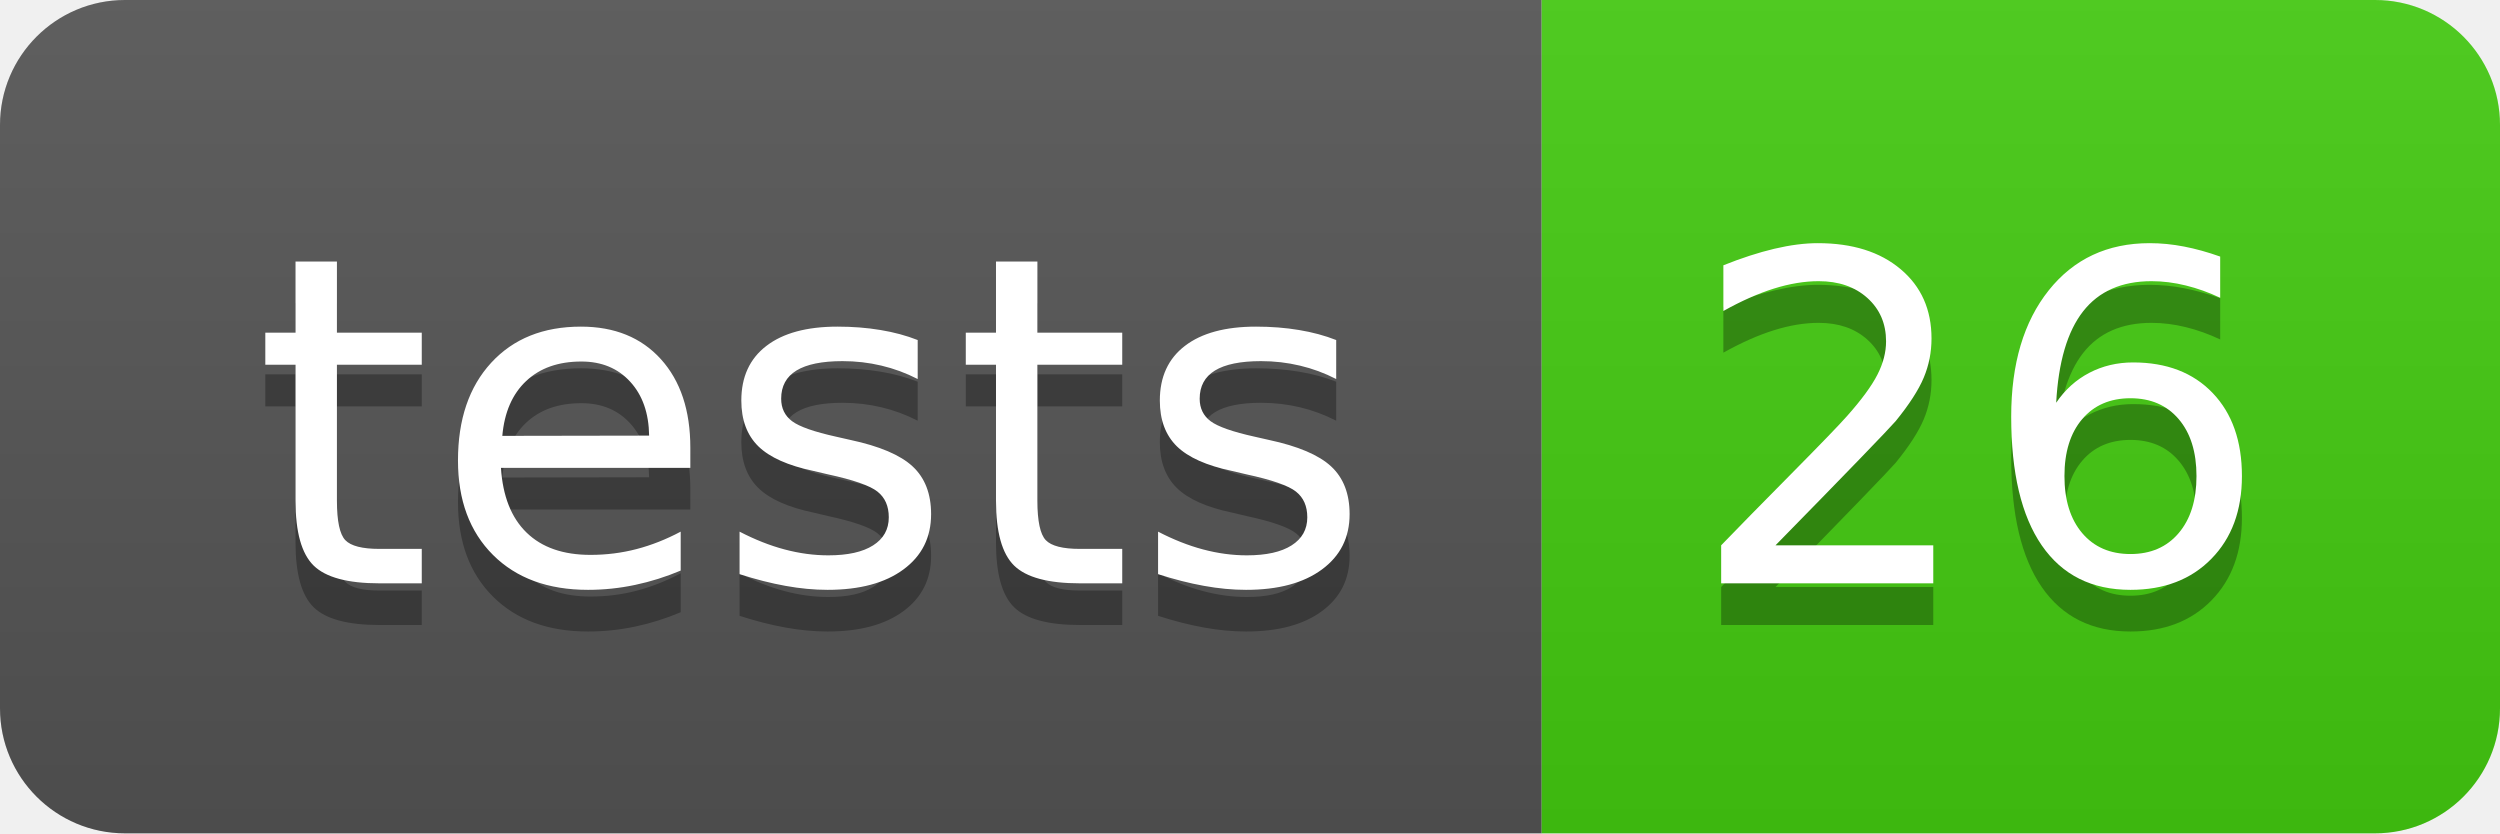
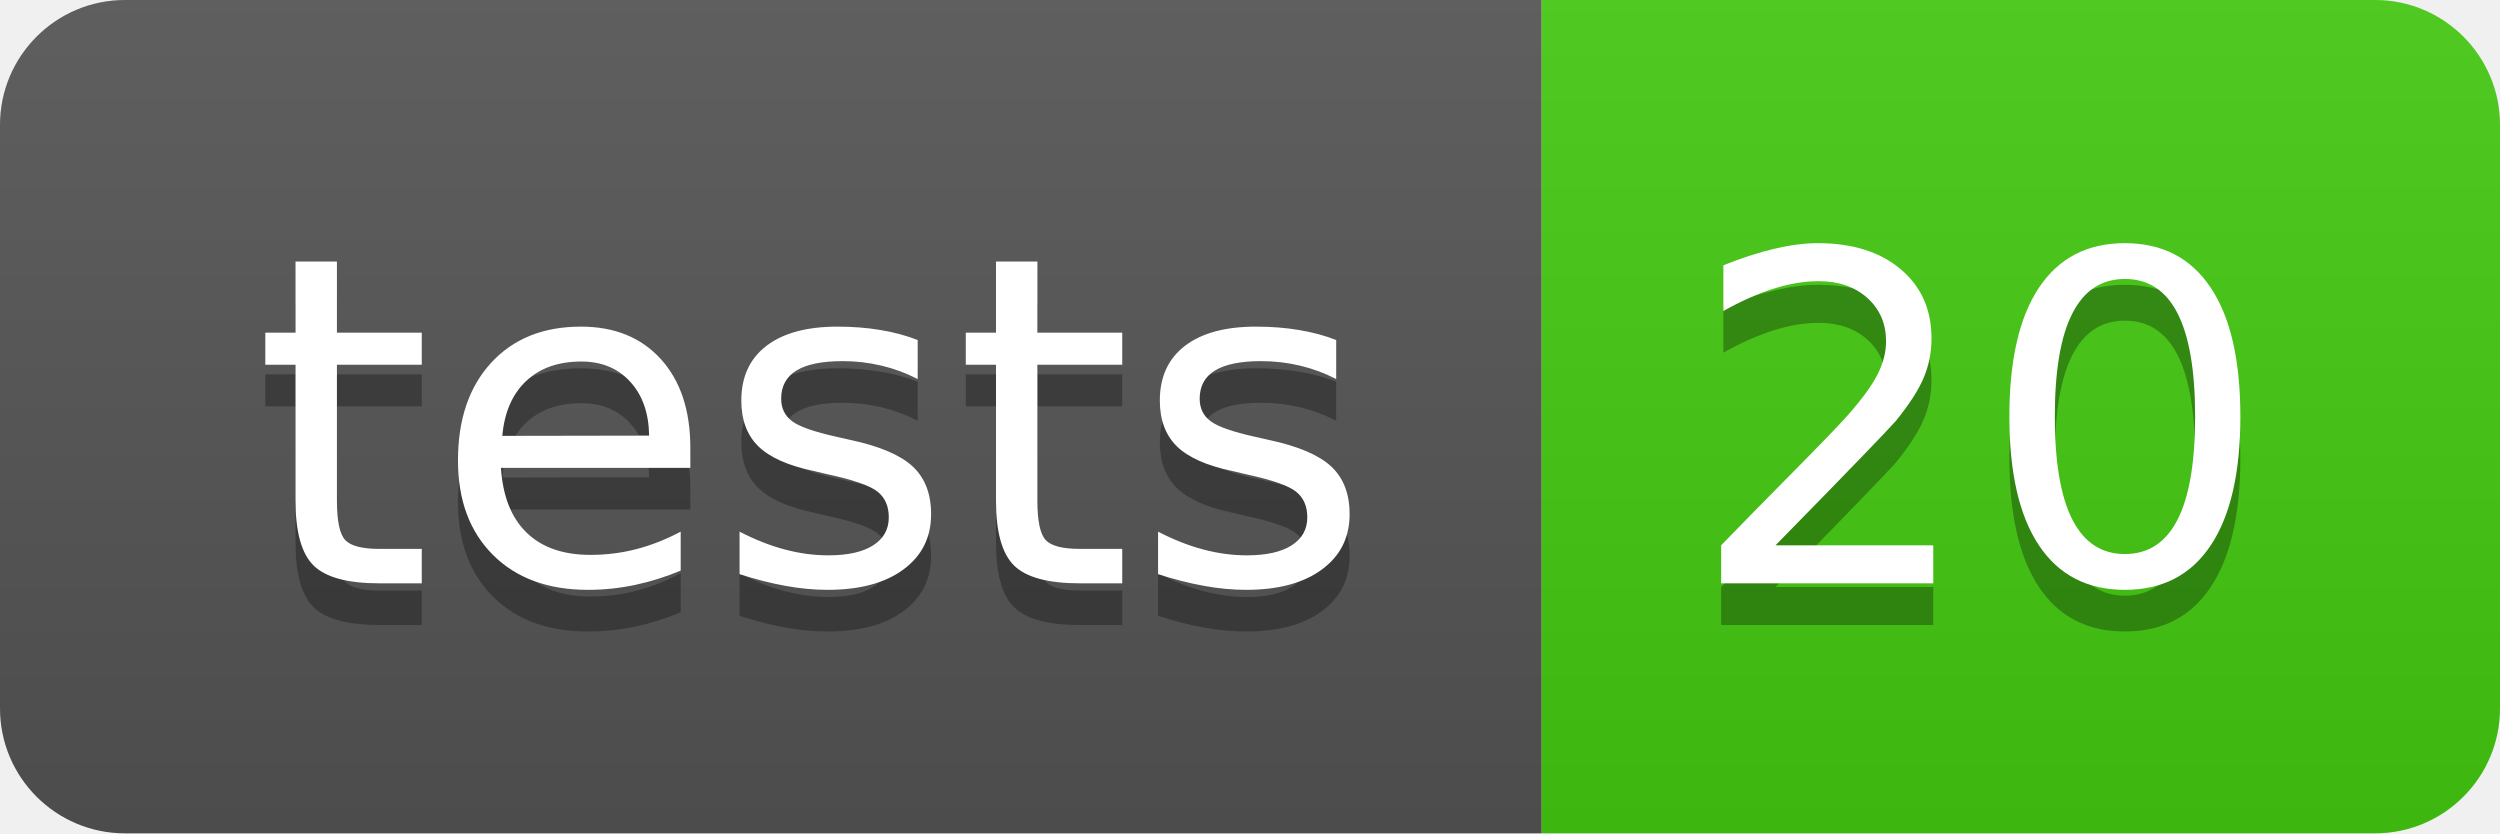
- <svg xmlns="http://www.w3.org/2000/svg" width="60" height="20" role="img" aria-label="tests: 26">
+ <svg xmlns="http://www.w3.org/2000/svg" width="60" height="20" role="img" aria-label="tests: 20">
  <linearGradient id="s" x2="0" y2="100%">
    <stop offset="0" stop-color="#bbb" stop-opacity=".1" />
    <stop offset="1" stop-opacity=".1" />
  </linearGradient>
  <clipPath id="r">
    <rect width="60" height="20" rx="3" fill="#fff" />
  </clipPath>
  <g clip-path="url(#r)">
    <rect width="37" height="20" fill="#555" />
    <rect x="37" width="23" height="20" fill="#4c1" />
    <rect width="60" height="20" fill="url(#s)" />
  </g>
  <g fill="#fff" text-anchor="middle" font-family="Verdana,Geneva,DejaVu Sans,sans-serif" text-rendering="geometricPrecision" font-size="110">
    <text aria-hidden="true" x="195" y="150" fill="#010101" fill-opacity=".3" transform="scale(.1)" textLength="270">tests</text>
    <text x="195" y="140" transform="scale(.1)" fill="#fff" textLength="270">tests</text>
-     <text aria-hidden="true" x="475" y="150" fill="#010101" fill-opacity=".3" transform="scale(.1)" textLength="130">26</text>
-     <text x="475" y="140" transform="scale(.1)" fill="#fff" textLength="130">26</text>
+     <text aria-hidden="true" x="475" y="150" fill="#010101" fill-opacity=".3" transform="scale(.1)" textLength="130">20</text>
+     <text x="475" y="140" transform="scale(.1)" fill="#fff" textLength="130">20</text>
  </g>
</svg>
